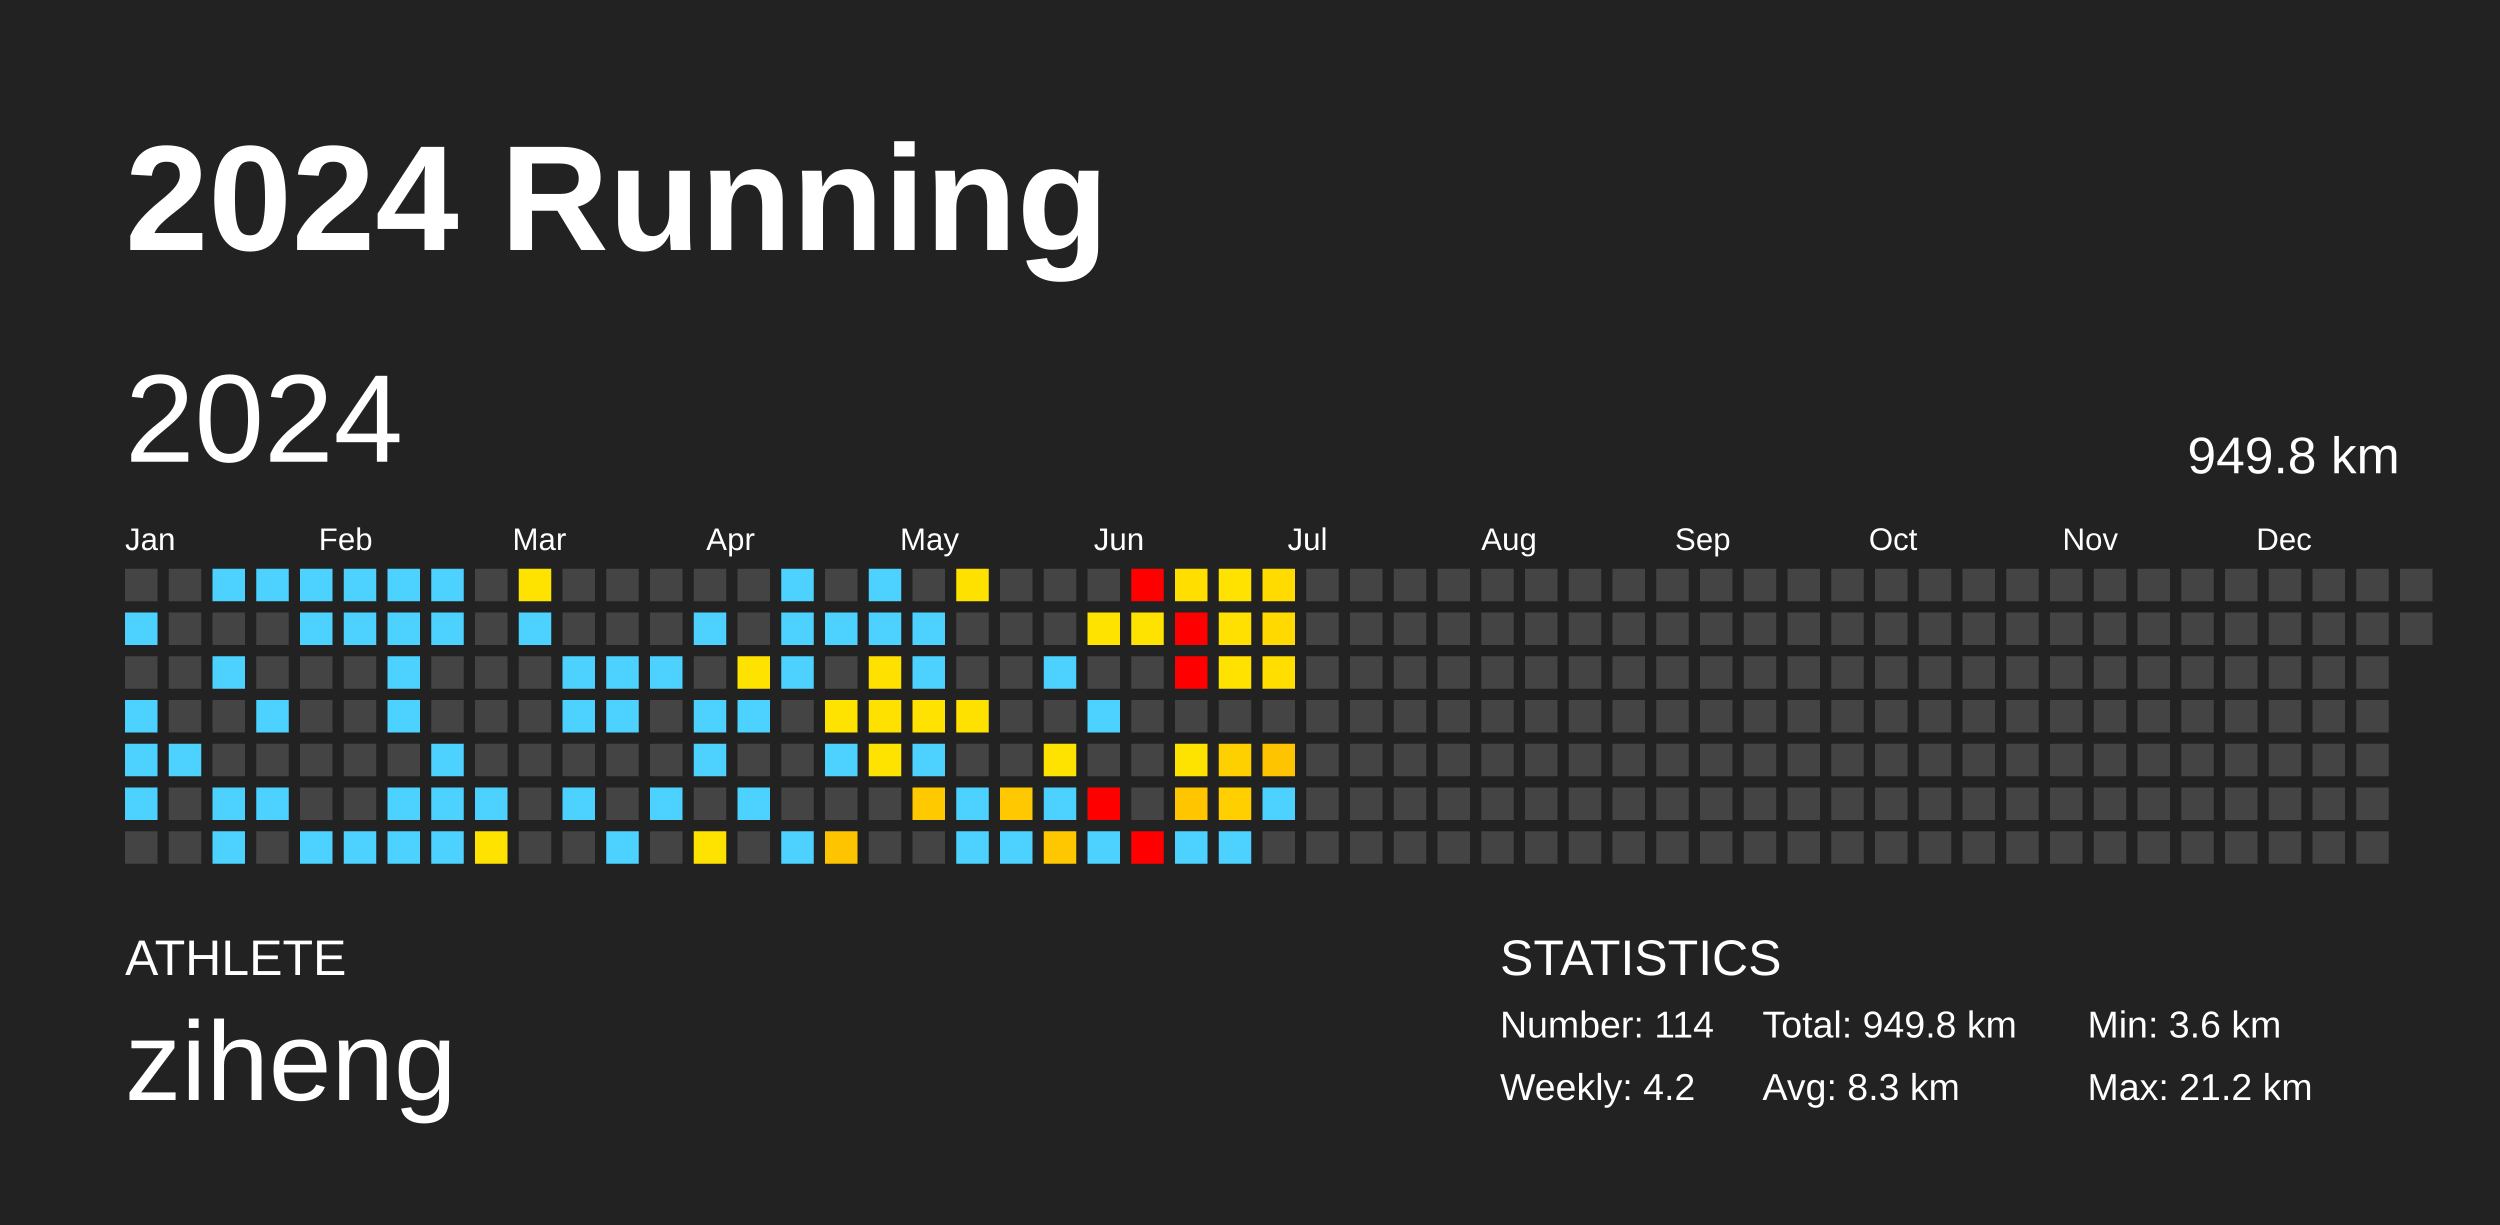
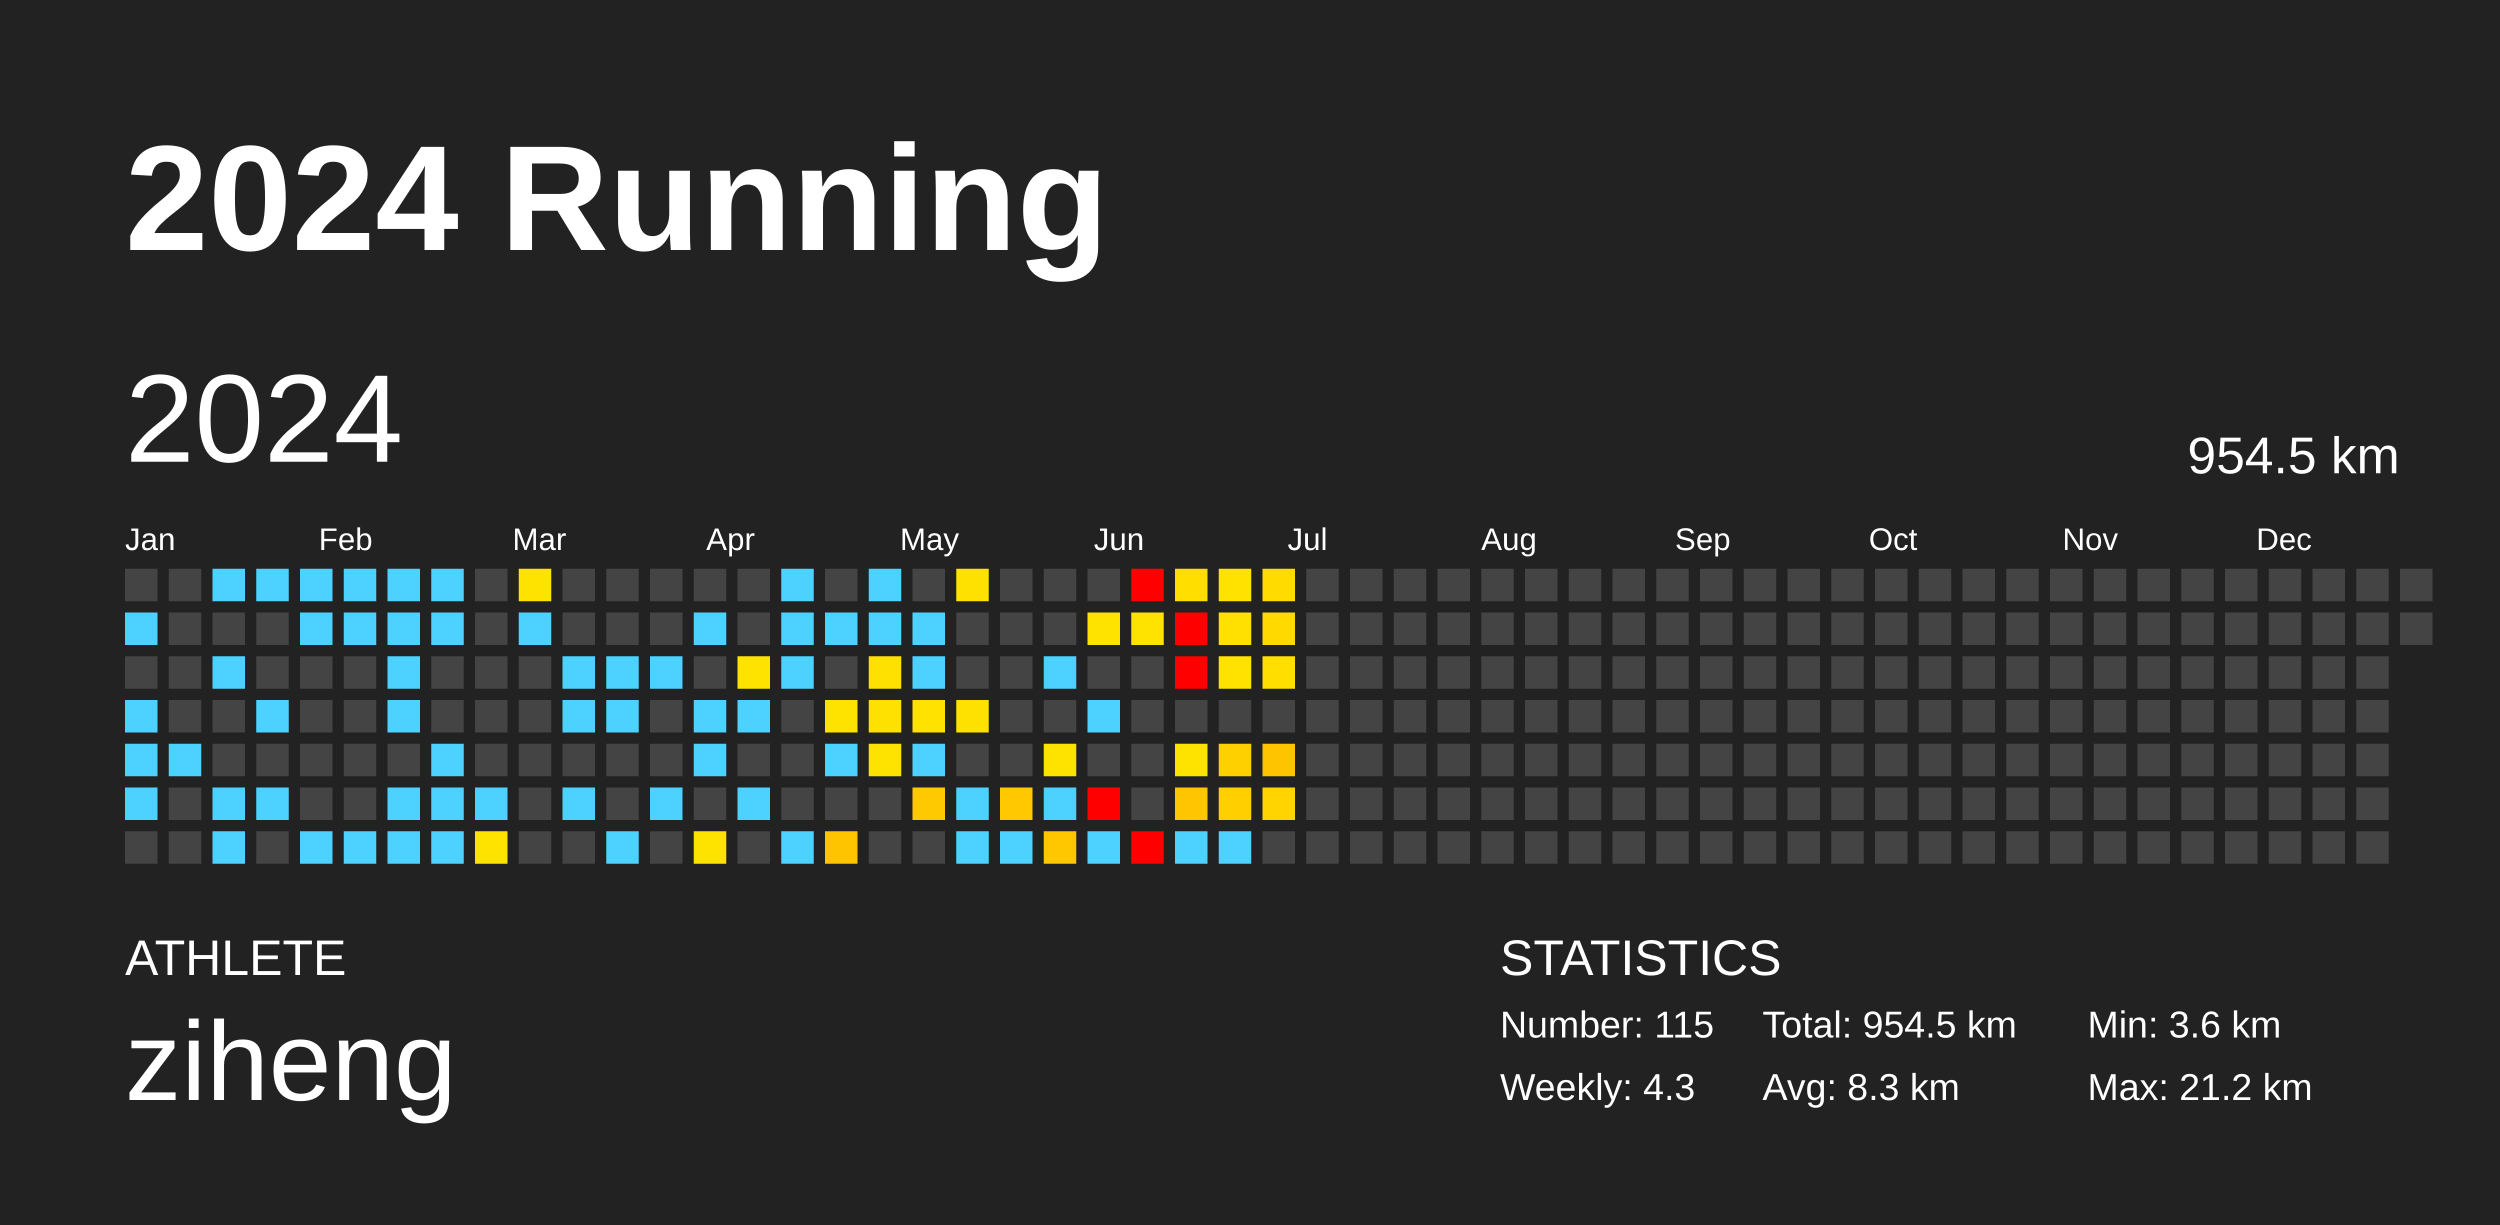
<svg xmlns="http://www.w3.org/2000/svg" baseProfile="full" height="98mm" version="1.1" viewBox="0,0,200,98" width="200mm">
  <defs />
  <rect fill="#222222" height="98" width="200" x="0" y="0" />
  <text fill="#FFFFFF" style="font-size:12px; font-family:Arial; font-weight:bold;" x="10" y="20">2024 Running</text>
  <text fill="#FFFFFF" style="font-size:4px; font-family:Arial" x="10" y="78">ATHLETE</text>
  <text fill="#FFFFFF" style="font-size:9px; font-family:Arial" x="10" y="88">ziheng</text>
  <text fill="#FFFFFF" style="font-size:4px; font-family:Arial" x="120" y="78">STATISTICS</text>
-   <text fill="#FFFFFF" style="font-size:3px; font-family:Arial" x="120" y="83">Number: 114</text>
-   <text fill="#FFFFFF" style="font-size:3px; font-family:Arial" x="120" y="88">Weekly: 4.2</text>
-   <text fill="#FFFFFF" style="font-size:3px; font-family:Arial" x="141" y="83">Total: 949.8 km</text>
+   <text fill="#FFFFFF" style="font-size:3px; font-family:Arial" x="120" y="83">Number: 115</text>
+   <text fill="#FFFFFF" style="font-size:3px; font-family:Arial" x="120" y="88">Weekly: 4.3</text>
+   <text fill="#FFFFFF" style="font-size:3px; font-family:Arial" x="141" y="83">Total: 954.5 km</text>
  <text fill="#FFFFFF" style="font-size:3px; font-family:Arial" x="141" y="88">Avg: 8.3 km</text>
  <text fill="#FFFFFF" style="font-size:3px; font-family:Arial" x="167" y="83">Min: 3.6 km</text>
  <text fill="#FFFFFF" style="font-size:3px; font-family:Arial" x="167" y="88">Max: 21.2 km</text>
  <text dominant-baseline="hanging" fill="#FFFFFF" style="font-size:10.0px; font-family:Arial;" x="10" y="30">2024</text>
-   <text dominant-baseline="hanging" fill="#FFFFFF" style="font-size:4.125px; font-family:Arial;" x="175" y="35">949.8 km</text>
+   <text dominant-baseline="hanging" fill="#FFFFFF" style="font-size:4.125px; font-family:Arial;" x="175" y="35">954.5 km</text>
  <text fill="#FFFFFF" style="font-size:2.5px; font-family:Arial" x="10.0" y="44">Jan</text>
  <text fill="#FFFFFF" style="font-size:2.5px; font-family:Arial" x="25.5" y="44">Feb</text>
  <text fill="#FFFFFF" style="font-size:2.5px; font-family:Arial" x="41.0" y="44">Mar</text>
  <text fill="#FFFFFF" style="font-size:2.5px; font-family:Arial" x="56.5" y="44">Apr</text>
  <text fill="#FFFFFF" style="font-size:2.5px; font-family:Arial" x="72.0" y="44">May</text>
  <text fill="#FFFFFF" style="font-size:2.5px; font-family:Arial" x="87.5" y="44">Jun</text>
  <text fill="#FFFFFF" style="font-size:2.5px; font-family:Arial" x="103.0" y="44">Jul</text>
  <text fill="#FFFFFF" style="font-size:2.5px; font-family:Arial" x="118.5" y="44">Aug</text>
  <text fill="#FFFFFF" style="font-size:2.5px; font-family:Arial" x="134.0" y="44">Sep</text>
  <text fill="#FFFFFF" style="font-size:2.5px; font-family:Arial" x="149.5" y="44">Oct</text>
  <text fill="#FFFFFF" style="font-size:2.5px; font-family:Arial" x="165.0" y="44">Nov</text>
  <text fill="#FFFFFF" style="font-size:2.5px; font-family:Arial" x="180.5" y="44">Dec</text>
  <rect fill="#444444" height="2.6" width="2.6" x="10.0" y="45.5" />
  <rect fill="#4dd2ff" height="2.6" width="2.6" x="10.0" y="49.0" />
  <rect fill="#444444" height="2.6" width="2.6" x="10.0" y="52.5" />
  <rect fill="#4dd2ff" height="2.6" width="2.6" x="10.0" y="56.0" />
  <rect fill="#4dd2ff" height="2.6" width="2.6" x="10.0" y="59.5" />
  <rect fill="#4dd2ff" height="2.6" width="2.6" x="10.0" y="63.0" />
  <rect fill="#444444" height="2.6" width="2.6" x="10.0" y="66.5" />
  <rect fill="#444444" height="2.6" width="2.6" x="13.5" y="45.5" />
  <rect fill="#444444" height="2.6" width="2.6" x="13.5" y="49.0" />
  <rect fill="#444444" height="2.6" width="2.6" x="13.5" y="52.5" />
  <rect fill="#444444" height="2.6" width="2.6" x="13.5" y="56.0" />
  <rect fill="#4dd2ff" height="2.6" width="2.6" x="13.5" y="59.5" />
  <rect fill="#444444" height="2.6" width="2.6" x="13.5" y="63.0" />
  <rect fill="#444444" height="2.6" width="2.6" x="13.5" y="66.5" />
  <rect fill="#4dd2ff" height="2.6" width="2.6" x="17.0" y="45.5" />
  <rect fill="#444444" height="2.6" width="2.6" x="17.0" y="49.0" />
  <rect fill="#4dd2ff" height="2.6" width="2.6" x="17.0" y="52.5" />
  <rect fill="#444444" height="2.6" width="2.6" x="17.0" y="56.0" />
  <rect fill="#444444" height="2.6" width="2.6" x="17.0" y="59.5" />
  <rect fill="#4dd2ff" height="2.6" width="2.6" x="17.0" y="63.0" />
  <rect fill="#4dd2ff" height="2.6" width="2.6" x="17.0" y="66.5" />
  <rect fill="#4dd2ff" height="2.6" width="2.6" x="20.5" y="45.5" />
  <rect fill="#444444" height="2.6" width="2.6" x="20.5" y="49.0" />
  <rect fill="#444444" height="2.6" width="2.6" x="20.5" y="52.5" />
  <rect fill="#4dd2ff" height="2.6" width="2.6" x="20.5" y="56.0" />
  <rect fill="#444444" height="2.6" width="2.6" x="20.5" y="59.5" />
  <rect fill="#4dd2ff" height="2.6" width="2.6" x="20.5" y="63.0" />
  <rect fill="#444444" height="2.6" width="2.6" x="20.5" y="66.5" />
  <rect fill="#4dd2ff" height="2.6" width="2.6" x="24.0" y="45.5" />
  <rect fill="#4dd2ff" height="2.6" width="2.6" x="24.0" y="49.0" />
  <rect fill="#444444" height="2.6" width="2.6" x="24.0" y="52.5" />
  <rect fill="#444444" height="2.6" width="2.6" x="24.0" y="56.0" />
  <rect fill="#444444" height="2.6" width="2.6" x="24.0" y="59.5" />
  <rect fill="#444444" height="2.6" width="2.6" x="24.0" y="63.0" />
  <rect fill="#4dd2ff" height="2.6" width="2.6" x="24.0" y="66.5" />
  <rect fill="#4dd2ff" height="2.6" width="2.6" x="27.5" y="45.5" />
  <rect fill="#4dd2ff" height="2.6" width="2.6" x="27.5" y="49.0" />
  <rect fill="#444444" height="2.6" width="2.6" x="27.5" y="52.5" />
  <rect fill="#444444" height="2.6" width="2.6" x="27.5" y="56.0" />
  <rect fill="#444444" height="2.6" width="2.6" x="27.5" y="59.5" />
  <rect fill="#444444" height="2.6" width="2.6" x="27.5" y="63.0" />
  <rect fill="#4dd2ff" height="2.6" width="2.6" x="27.5" y="66.5" />
  <rect fill="#4dd2ff" height="2.6" width="2.6" x="31.0" y="45.5" />
  <rect fill="#4dd2ff" height="2.6" width="2.6" x="31.0" y="49.0" />
  <rect fill="#4dd2ff" height="2.6" width="2.6" x="31.0" y="52.5" />
  <rect fill="#4dd2ff" height="2.6" width="2.6" x="31.0" y="56.0" />
  <rect fill="#444444" height="2.6" width="2.6" x="31.0" y="59.5" />
  <rect fill="#4dd2ff" height="2.6" width="2.6" x="31.0" y="63.0" />
  <rect fill="#4dd2ff" height="2.6" width="2.6" x="31.0" y="66.5" />
  <rect fill="#4dd2ff" height="2.6" width="2.6" x="34.5" y="45.5" />
  <rect fill="#4dd2ff" height="2.6" width="2.6" x="34.5" y="49.0" />
  <rect fill="#444444" height="2.6" width="2.6" x="34.5" y="52.5" />
  <rect fill="#444444" height="2.6" width="2.6" x="34.5" y="56.0" />
  <rect fill="#4dd2ff" height="2.6" width="2.6" x="34.5" y="59.5" />
  <rect fill="#4dd2ff" height="2.6" width="2.6" x="34.5" y="63.0" />
  <rect fill="#4dd2ff" height="2.6" width="2.6" x="34.5" y="66.5" />
  <rect fill="#444444" height="2.6" width="2.6" x="38.0" y="45.5" />
  <rect fill="#444444" height="2.6" width="2.6" x="38.0" y="49.0" />
  <rect fill="#444444" height="2.6" width="2.6" x="38.0" y="52.5" />
  <rect fill="#444444" height="2.6" width="2.6" x="38.0" y="56.0" />
  <rect fill="#444444" height="2.6" width="2.6" x="38.0" y="59.5" />
  <rect fill="#4dd2ff" height="2.6" width="2.6" x="38.0" y="63.0" />
  <rect fill="#ffe300" height="2.6" width="2.6" x="38.0" y="66.5" />
  <rect fill="#ffe300" height="2.6" width="2.6" x="41.5" y="45.5" />
  <rect fill="#4dd2ff" height="2.6" width="2.6" x="41.5" y="49.0" />
  <rect fill="#444444" height="2.6" width="2.6" x="41.5" y="52.5" />
  <rect fill="#444444" height="2.6" width="2.6" x="41.5" y="56.0" />
  <rect fill="#444444" height="2.6" width="2.6" x="41.5" y="59.5" />
  <rect fill="#444444" height="2.6" width="2.6" x="41.5" y="63.0" />
  <rect fill="#444444" height="2.6" width="2.6" x="41.5" y="66.5" />
  <rect fill="#444444" height="2.6" width="2.6" x="45.0" y="45.5" />
  <rect fill="#444444" height="2.6" width="2.6" x="45.0" y="49.0" />
  <rect fill="#4dd2ff" height="2.6" width="2.6" x="45.0" y="52.5" />
  <rect fill="#4dd2ff" height="2.6" width="2.6" x="45.0" y="56.0" />
  <rect fill="#444444" height="2.6" width="2.6" x="45.0" y="59.5" />
  <rect fill="#4dd2ff" height="2.6" width="2.6" x="45.0" y="63.0" />
  <rect fill="#444444" height="2.6" width="2.6" x="45.0" y="66.5" />
  <rect fill="#444444" height="2.6" width="2.6" x="48.5" y="45.5" />
  <rect fill="#444444" height="2.6" width="2.6" x="48.5" y="49.0" />
  <rect fill="#4dd2ff" height="2.6" width="2.6" x="48.5" y="52.5" />
  <rect fill="#4dd2ff" height="2.6" width="2.6" x="48.5" y="56.0" />
  <rect fill="#444444" height="2.6" width="2.6" x="48.5" y="59.5" />
  <rect fill="#444444" height="2.6" width="2.6" x="48.5" y="63.0" />
  <rect fill="#4dd2ff" height="2.6" width="2.6" x="48.5" y="66.5" />
  <rect fill="#444444" height="2.6" width="2.6" x="52.0" y="45.5" />
  <rect fill="#444444" height="2.6" width="2.6" x="52.0" y="49.0" />
  <rect fill="#4dd2ff" height="2.6" width="2.6" x="52.0" y="52.5" />
  <rect fill="#444444" height="2.6" width="2.6" x="52.0" y="56.0" />
  <rect fill="#444444" height="2.6" width="2.6" x="52.0" y="59.5" />
  <rect fill="#4dd2ff" height="2.6" width="2.6" x="52.0" y="63.0" />
  <rect fill="#444444" height="2.6" width="2.6" x="52.0" y="66.5" />
  <rect fill="#444444" height="2.6" width="2.6" x="55.5" y="45.5" />
  <rect fill="#4dd2ff" height="2.6" width="2.6" x="55.5" y="49.0" />
  <rect fill="#444444" height="2.6" width="2.6" x="55.5" y="52.5" />
  <rect fill="#4dd2ff" height="2.6" width="2.6" x="55.5" y="56.0" />
  <rect fill="#4dd2ff" height="2.6" width="2.6" x="55.5" y="59.5" />
  <rect fill="#444444" height="2.6" width="2.6" x="55.5" y="63.0" />
  <rect fill="#ffe300" height="2.6" width="2.6" x="55.5" y="66.5" />
  <rect fill="#444444" height="2.6" width="2.6" x="59.0" y="45.5" />
  <rect fill="#444444" height="2.6" width="2.6" x="59.0" y="49.0" />
  <rect fill="#ffe300" height="2.6" width="2.6" x="59.0" y="52.5" />
  <rect fill="#4dd2ff" height="2.6" width="2.6" x="59.0" y="56.0" />
  <rect fill="#444444" height="2.6" width="2.6" x="59.0" y="59.5" />
  <rect fill="#4dd2ff" height="2.6" width="2.6" x="59.0" y="63.0" />
  <rect fill="#444444" height="2.6" width="2.6" x="59.0" y="66.5" />
  <rect fill="#4dd2ff" height="2.6" width="2.6" x="62.5" y="45.5" />
  <rect fill="#4dd2ff" height="2.6" width="2.6" x="62.5" y="49.0" />
  <rect fill="#4dd2ff" height="2.6" width="2.6" x="62.5" y="52.5" />
  <rect fill="#444444" height="2.6" width="2.6" x="62.5" y="56.0" />
  <rect fill="#444444" height="2.6" width="2.6" x="62.5" y="59.5" />
  <rect fill="#444444" height="2.6" width="2.6" x="62.5" y="63.0" />
  <rect fill="#4dd2ff" height="2.6" width="2.6" x="62.5" y="66.5" />
  <rect fill="#444444" height="2.6" width="2.6" x="66.0" y="45.5" />
  <rect fill="#4dd2ff" height="2.6" width="2.6" x="66.0" y="49.0" />
  <rect fill="#444444" height="2.6" width="2.6" x="66.0" y="52.5" />
  <rect fill="#ffe300" height="2.6" width="2.6" x="66.0" y="56.0" />
  <rect fill="#4dd2ff" height="2.6" width="2.6" x="66.0" y="59.5" />
  <rect fill="#444444" height="2.6" width="2.6" x="66.0" y="63.0" />
  <rect fill="#ffc400" height="2.6" width="2.6" x="66.0" y="66.5" />
  <rect fill="#4dd2ff" height="2.6" width="2.6" x="69.5" y="45.5" />
  <rect fill="#4dd2ff" height="2.6" width="2.6" x="69.5" y="49.0" />
  <rect fill="#ffe100" height="2.6" width="2.6" x="69.5" y="52.5" />
  <rect fill="#ffe100" height="2.6" width="2.6" x="69.5" y="56.0" />
  <rect fill="#ffe300" height="2.6" width="2.6" x="69.5" y="59.5" />
  <rect fill="#444444" height="2.6" width="2.6" x="69.5" y="63.0" />
  <rect fill="#444444" height="2.6" width="2.6" x="69.5" y="66.5" />
  <rect fill="#444444" height="2.6" width="2.6" x="73.0" y="45.5" />
  <rect fill="#4dd2ff" height="2.6" width="2.6" x="73.0" y="49.0" />
  <rect fill="#4dd2ff" height="2.6" width="2.6" x="73.0" y="52.5" />
  <rect fill="#ffe200" height="2.6" width="2.6" x="73.0" y="56.0" />
  <rect fill="#4dd2ff" height="2.6" width="2.6" x="73.0" y="59.5" />
  <rect fill="#ffc900" height="2.6" width="2.6" x="73.0" y="63.0" />
  <rect fill="#444444" height="2.6" width="2.6" x="73.0" y="66.5" />
  <rect fill="#ffe100" height="2.6" width="2.6" x="76.5" y="45.5" />
  <rect fill="#444444" height="2.6" width="2.6" x="76.5" y="49.0" />
  <rect fill="#444444" height="2.6" width="2.6" x="76.5" y="52.5" />
  <rect fill="#ffe100" height="2.6" width="2.6" x="76.5" y="56.0" />
  <rect fill="#444444" height="2.6" width="2.6" x="76.5" y="59.5" />
  <rect fill="#4dd2ff" height="2.6" width="2.6" x="76.5" y="63.0" />
  <rect fill="#4dd2ff" height="2.6" width="2.6" x="76.5" y="66.5" />
  <rect fill="#444444" height="2.6" width="2.6" x="80.0" y="45.5" />
  <rect fill="#444444" height="2.6" width="2.6" x="80.0" y="49.0" />
  <rect fill="#444444" height="2.6" width="2.6" x="80.0" y="52.5" />
  <rect fill="#444444" height="2.6" width="2.6" x="80.0" y="56.0" />
  <rect fill="#444444" height="2.6" width="2.6" x="80.0" y="59.5" />
  <rect fill="#ffc800" height="2.6" width="2.6" x="80.0" y="63.0" />
  <rect fill="#4dd2ff" height="2.6" width="2.6" x="80.0" y="66.5" />
  <rect fill="#444444" height="2.6" width="2.6" x="83.5" y="45.5" />
  <rect fill="#444444" height="2.6" width="2.6" x="83.5" y="49.0" />
  <rect fill="#4dd2ff" height="2.6" width="2.6" x="83.5" y="52.5" />
  <rect fill="#444444" height="2.6" width="2.6" x="83.5" y="56.0" />
  <rect fill="#ffe300" height="2.6" width="2.6" x="83.5" y="59.5" />
  <rect fill="#4dd2ff" height="2.6" width="2.6" x="83.5" y="63.0" />
  <rect fill="#ffc700" height="2.6" width="2.6" x="83.5" y="66.5" />
  <rect fill="#444444" height="2.6" width="2.6" x="87.0" y="45.5" />
  <rect fill="#ffe300" height="2.6" width="2.6" x="87.0" y="49.0" />
  <rect fill="#444444" height="2.6" width="2.6" x="87.0" y="52.5" />
  <rect fill="#4dd2ff" height="2.6" width="2.6" x="87.0" y="56.0" />
  <rect fill="#444444" height="2.6" width="2.6" x="87.0" y="59.5" />
  <rect fill="red" height="2.6" width="2.6" x="87.0" y="63.0" />
  <rect fill="#4dd2ff" height="2.6" width="2.6" x="87.0" y="66.5" />
  <rect fill="red" height="2.6" width="2.6" x="90.5" y="45.5" />
  <rect fill="#ffe300" height="2.6" width="2.6" x="90.5" y="49.0" />
  <rect fill="#444444" height="2.6" width="2.6" x="90.5" y="52.5" />
  <rect fill="#444444" height="2.6" width="2.6" x="90.5" y="56.0" />
  <rect fill="#444444" height="2.6" width="2.6" x="90.5" y="59.5" />
  <rect fill="#444444" height="2.6" width="2.6" x="90.5" y="63.0" />
  <rect fill="red" height="2.6" width="2.6" x="90.5" y="66.5" />
  <rect fill="#ffde00" height="2.6" width="2.6" x="94.0" y="45.5" />
  <rect fill="red" height="2.6" width="2.6" x="94.0" y="49.0" />
  <rect fill="red" height="2.6" width="2.6" x="94.0" y="52.5" />
  <rect fill="#444444" height="2.6" width="2.6" x="94.0" y="56.0" />
  <rect fill="#ffe300" height="2.6" width="2.6" x="94.0" y="59.5" />
  <rect fill="#ffc600" height="2.6" width="2.6" x="94.0" y="63.0" />
  <rect fill="#4dd2ff" height="2.6" width="2.6" x="94.0" y="66.5" />
  <rect fill="#ffe200" height="2.6" width="2.6" x="97.5" y="45.5" />
  <rect fill="#ffe000" height="2.6" width="2.6" x="97.5" y="49.0" />
  <rect fill="#ffe200" height="2.6" width="2.6" x="97.5" y="52.5" />
  <rect fill="#444444" height="2.6" width="2.6" x="97.5" y="56.0" />
  <rect fill="#ffd000" height="2.6" width="2.6" x="97.5" y="59.5" />
  <rect fill="#ffcf00" height="2.6" width="2.6" x="97.5" y="63.0" />
  <rect fill="#4dd2ff" height="2.6" width="2.6" x="97.5" y="66.5" />
  <rect fill="#ffdb00" height="2.6" width="2.6" x="101.0" y="45.5" />
  <rect fill="#ffd900" height="2.6" width="2.6" x="101.0" y="49.0" />
  <rect fill="#ffde00" height="2.6" width="2.6" x="101.0" y="52.5" />
  <rect fill="#444444" height="2.6" width="2.6" x="101.0" y="56.0" />
  <rect fill="#ffc400" height="2.6" width="2.6" x="101.0" y="59.5" />
-   <rect fill="#4dd2ff" height="2.6" width="2.6" x="101.0" y="63.0" />
+   <rect fill="#ffd400" height="2.6" width="2.6" x="101.0" y="63.0" />
  <rect fill="#444444" height="2.6" width="2.6" x="101.0" y="66.5" />
  <rect fill="#444444" height="2.6" width="2.6" x="104.5" y="45.5" />
  <rect fill="#444444" height="2.6" width="2.6" x="104.5" y="49.0" />
  <rect fill="#444444" height="2.6" width="2.6" x="104.5" y="52.5" />
  <rect fill="#444444" height="2.6" width="2.6" x="104.5" y="56.0" />
  <rect fill="#444444" height="2.6" width="2.6" x="104.5" y="59.5" />
  <rect fill="#444444" height="2.6" width="2.6" x="104.5" y="63.0" />
  <rect fill="#444444" height="2.6" width="2.6" x="104.5" y="66.5" />
  <rect fill="#444444" height="2.6" width="2.6" x="108.0" y="45.5" />
  <rect fill="#444444" height="2.6" width="2.6" x="108.0" y="49.0" />
  <rect fill="#444444" height="2.6" width="2.6" x="108.0" y="52.5" />
  <rect fill="#444444" height="2.6" width="2.6" x="108.0" y="56.0" />
  <rect fill="#444444" height="2.6" width="2.6" x="108.0" y="59.5" />
  <rect fill="#444444" height="2.6" width="2.6" x="108.0" y="63.0" />
  <rect fill="#444444" height="2.6" width="2.6" x="108.0" y="66.5" />
  <rect fill="#444444" height="2.6" width="2.6" x="111.5" y="45.5" />
  <rect fill="#444444" height="2.6" width="2.6" x="111.5" y="49.0" />
  <rect fill="#444444" height="2.6" width="2.6" x="111.5" y="52.5" />
  <rect fill="#444444" height="2.6" width="2.6" x="111.5" y="56.0" />
  <rect fill="#444444" height="2.6" width="2.6" x="111.5" y="59.5" />
  <rect fill="#444444" height="2.6" width="2.6" x="111.5" y="63.0" />
  <rect fill="#444444" height="2.6" width="2.6" x="111.5" y="66.5" />
  <rect fill="#444444" height="2.6" width="2.6" x="115.0" y="45.5" />
  <rect fill="#444444" height="2.6" width="2.6" x="115.0" y="49.0" />
  <rect fill="#444444" height="2.6" width="2.6" x="115.0" y="52.5" />
  <rect fill="#444444" height="2.6" width="2.6" x="115.0" y="56.0" />
  <rect fill="#444444" height="2.6" width="2.6" x="115.0" y="59.5" />
  <rect fill="#444444" height="2.6" width="2.6" x="115.0" y="63.0" />
  <rect fill="#444444" height="2.6" width="2.6" x="115.0" y="66.5" />
  <rect fill="#444444" height="2.6" width="2.6" x="118.5" y="45.5" />
  <rect fill="#444444" height="2.6" width="2.6" x="118.5" y="49.0" />
  <rect fill="#444444" height="2.6" width="2.6" x="118.5" y="52.5" />
  <rect fill="#444444" height="2.6" width="2.6" x="118.5" y="56.0" />
  <rect fill="#444444" height="2.6" width="2.6" x="118.5" y="59.5" />
  <rect fill="#444444" height="2.6" width="2.6" x="118.5" y="63.0" />
  <rect fill="#444444" height="2.6" width="2.6" x="118.5" y="66.5" />
  <rect fill="#444444" height="2.6" width="2.6" x="122.0" y="45.5" />
  <rect fill="#444444" height="2.6" width="2.6" x="122.0" y="49.0" />
  <rect fill="#444444" height="2.6" width="2.6" x="122.0" y="52.5" />
  <rect fill="#444444" height="2.6" width="2.6" x="122.0" y="56.0" />
  <rect fill="#444444" height="2.6" width="2.6" x="122.0" y="59.5" />
  <rect fill="#444444" height="2.6" width="2.6" x="122.0" y="63.0" />
  <rect fill="#444444" height="2.6" width="2.6" x="122.0" y="66.5" />
  <rect fill="#444444" height="2.6" width="2.6" x="125.5" y="45.5" />
  <rect fill="#444444" height="2.6" width="2.6" x="125.5" y="49.0" />
  <rect fill="#444444" height="2.6" width="2.6" x="125.5" y="52.5" />
  <rect fill="#444444" height="2.6" width="2.6" x="125.5" y="56.0" />
  <rect fill="#444444" height="2.6" width="2.6" x="125.5" y="59.5" />
  <rect fill="#444444" height="2.6" width="2.6" x="125.5" y="63.0" />
  <rect fill="#444444" height="2.6" width="2.6" x="125.5" y="66.5" />
  <rect fill="#444444" height="2.6" width="2.6" x="129.0" y="45.5" />
  <rect fill="#444444" height="2.6" width="2.6" x="129.0" y="49.0" />
  <rect fill="#444444" height="2.6" width="2.6" x="129.0" y="52.5" />
  <rect fill="#444444" height="2.6" width="2.6" x="129.0" y="56.0" />
  <rect fill="#444444" height="2.6" width="2.6" x="129.0" y="59.5" />
  <rect fill="#444444" height="2.6" width="2.6" x="129.0" y="63.0" />
  <rect fill="#444444" height="2.6" width="2.6" x="129.0" y="66.5" />
  <rect fill="#444444" height="2.6" width="2.6" x="132.5" y="45.5" />
  <rect fill="#444444" height="2.6" width="2.6" x="132.5" y="49.0" />
  <rect fill="#444444" height="2.6" width="2.6" x="132.5" y="52.5" />
  <rect fill="#444444" height="2.6" width="2.6" x="132.5" y="56.0" />
  <rect fill="#444444" height="2.6" width="2.6" x="132.5" y="59.5" />
  <rect fill="#444444" height="2.6" width="2.6" x="132.5" y="63.0" />
  <rect fill="#444444" height="2.6" width="2.6" x="132.5" y="66.5" />
  <rect fill="#444444" height="2.6" width="2.6" x="136.0" y="45.5" />
  <rect fill="#444444" height="2.6" width="2.6" x="136.0" y="49.0" />
  <rect fill="#444444" height="2.6" width="2.6" x="136.0" y="52.5" />
  <rect fill="#444444" height="2.6" width="2.6" x="136.0" y="56.0" />
  <rect fill="#444444" height="2.6" width="2.6" x="136.0" y="59.5" />
  <rect fill="#444444" height="2.6" width="2.6" x="136.0" y="63.0" />
  <rect fill="#444444" height="2.6" width="2.6" x="136.0" y="66.5" />
  <rect fill="#444444" height="2.6" width="2.6" x="139.5" y="45.5" />
  <rect fill="#444444" height="2.6" width="2.6" x="139.5" y="49.0" />
  <rect fill="#444444" height="2.6" width="2.6" x="139.5" y="52.5" />
  <rect fill="#444444" height="2.6" width="2.6" x="139.5" y="56.0" />
  <rect fill="#444444" height="2.6" width="2.6" x="139.5" y="59.5" />
  <rect fill="#444444" height="2.6" width="2.6" x="139.5" y="63.0" />
  <rect fill="#444444" height="2.6" width="2.6" x="139.5" y="66.5" />
  <rect fill="#444444" height="2.6" width="2.6" x="143.0" y="45.5" />
  <rect fill="#444444" height="2.6" width="2.6" x="143.0" y="49.0" />
  <rect fill="#444444" height="2.6" width="2.6" x="143.0" y="52.5" />
  <rect fill="#444444" height="2.6" width="2.6" x="143.0" y="56.0" />
  <rect fill="#444444" height="2.6" width="2.6" x="143.0" y="59.5" />
  <rect fill="#444444" height="2.6" width="2.6" x="143.0" y="63.0" />
  <rect fill="#444444" height="2.6" width="2.6" x="143.0" y="66.5" />
  <rect fill="#444444" height="2.6" width="2.6" x="146.5" y="45.5" />
  <rect fill="#444444" height="2.6" width="2.6" x="146.5" y="49.0" />
  <rect fill="#444444" height="2.6" width="2.6" x="146.5" y="52.5" />
  <rect fill="#444444" height="2.6" width="2.6" x="146.5" y="56.0" />
  <rect fill="#444444" height="2.6" width="2.6" x="146.5" y="59.5" />
  <rect fill="#444444" height="2.6" width="2.6" x="146.5" y="63.0" />
  <rect fill="#444444" height="2.6" width="2.6" x="146.5" y="66.5" />
  <rect fill="#444444" height="2.6" width="2.6" x="150.0" y="45.5" />
  <rect fill="#444444" height="2.6" width="2.6" x="150.0" y="49.0" />
  <rect fill="#444444" height="2.6" width="2.6" x="150.0" y="52.5" />
  <rect fill="#444444" height="2.6" width="2.6" x="150.0" y="56.0" />
  <rect fill="#444444" height="2.6" width="2.6" x="150.0" y="59.5" />
  <rect fill="#444444" height="2.6" width="2.6" x="150.0" y="63.0" />
  <rect fill="#444444" height="2.6" width="2.6" x="150.0" y="66.5" />
  <rect fill="#444444" height="2.6" width="2.6" x="153.5" y="45.5" />
  <rect fill="#444444" height="2.6" width="2.6" x="153.5" y="49.0" />
  <rect fill="#444444" height="2.6" width="2.6" x="153.5" y="52.5" />
  <rect fill="#444444" height="2.6" width="2.6" x="153.5" y="56.0" />
  <rect fill="#444444" height="2.6" width="2.6" x="153.5" y="59.5" />
  <rect fill="#444444" height="2.6" width="2.6" x="153.5" y="63.0" />
  <rect fill="#444444" height="2.6" width="2.6" x="153.5" y="66.5" />
  <rect fill="#444444" height="2.6" width="2.6" x="157.0" y="45.5" />
  <rect fill="#444444" height="2.6" width="2.6" x="157.0" y="49.0" />
  <rect fill="#444444" height="2.6" width="2.6" x="157.0" y="52.5" />
  <rect fill="#444444" height="2.6" width="2.6" x="157.0" y="56.0" />
  <rect fill="#444444" height="2.6" width="2.6" x="157.0" y="59.5" />
  <rect fill="#444444" height="2.6" width="2.6" x="157.0" y="63.0" />
  <rect fill="#444444" height="2.6" width="2.6" x="157.0" y="66.5" />
  <rect fill="#444444" height="2.6" width="2.6" x="160.5" y="45.5" />
  <rect fill="#444444" height="2.6" width="2.6" x="160.5" y="49.0" />
  <rect fill="#444444" height="2.6" width="2.6" x="160.5" y="52.5" />
  <rect fill="#444444" height="2.6" width="2.6" x="160.5" y="56.0" />
  <rect fill="#444444" height="2.6" width="2.6" x="160.5" y="59.5" />
  <rect fill="#444444" height="2.6" width="2.6" x="160.5" y="63.0" />
  <rect fill="#444444" height="2.6" width="2.6" x="160.5" y="66.5" />
  <rect fill="#444444" height="2.6" width="2.6" x="164.0" y="45.5" />
  <rect fill="#444444" height="2.6" width="2.6" x="164.0" y="49.0" />
  <rect fill="#444444" height="2.6" width="2.6" x="164.0" y="52.5" />
  <rect fill="#444444" height="2.6" width="2.6" x="164.0" y="56.0" />
  <rect fill="#444444" height="2.6" width="2.6" x="164.0" y="59.5" />
  <rect fill="#444444" height="2.6" width="2.6" x="164.0" y="63.0" />
  <rect fill="#444444" height="2.6" width="2.6" x="164.0" y="66.5" />
  <rect fill="#444444" height="2.6" width="2.6" x="167.5" y="45.5" />
  <rect fill="#444444" height="2.6" width="2.6" x="167.5" y="49.0" />
  <rect fill="#444444" height="2.6" width="2.6" x="167.5" y="52.5" />
  <rect fill="#444444" height="2.6" width="2.6" x="167.5" y="56.0" />
  <rect fill="#444444" height="2.6" width="2.6" x="167.5" y="59.5" />
  <rect fill="#444444" height="2.6" width="2.6" x="167.5" y="63.0" />
  <rect fill="#444444" height="2.6" width="2.6" x="167.5" y="66.5" />
  <rect fill="#444444" height="2.6" width="2.6" x="171.0" y="45.5" />
  <rect fill="#444444" height="2.6" width="2.6" x="171.0" y="49.0" />
  <rect fill="#444444" height="2.6" width="2.6" x="171.0" y="52.5" />
  <rect fill="#444444" height="2.6" width="2.6" x="171.0" y="56.0" />
  <rect fill="#444444" height="2.6" width="2.6" x="171.0" y="59.5" />
  <rect fill="#444444" height="2.6" width="2.6" x="171.0" y="63.0" />
  <rect fill="#444444" height="2.6" width="2.6" x="171.0" y="66.5" />
  <rect fill="#444444" height="2.6" width="2.6" x="174.5" y="45.5" />
  <rect fill="#444444" height="2.6" width="2.6" x="174.5" y="49.0" />
  <rect fill="#444444" height="2.6" width="2.6" x="174.5" y="52.5" />
  <rect fill="#444444" height="2.6" width="2.6" x="174.5" y="56.0" />
  <rect fill="#444444" height="2.6" width="2.6" x="174.5" y="59.5" />
  <rect fill="#444444" height="2.6" width="2.6" x="174.5" y="63.0" />
  <rect fill="#444444" height="2.6" width="2.6" x="174.5" y="66.5" />
  <rect fill="#444444" height="2.6" width="2.6" x="178.0" y="45.5" />
  <rect fill="#444444" height="2.6" width="2.6" x="178.0" y="49.0" />
  <rect fill="#444444" height="2.6" width="2.6" x="178.0" y="52.5" />
  <rect fill="#444444" height="2.6" width="2.6" x="178.0" y="56.0" />
  <rect fill="#444444" height="2.6" width="2.6" x="178.0" y="59.5" />
  <rect fill="#444444" height="2.6" width="2.6" x="178.0" y="63.0" />
  <rect fill="#444444" height="2.6" width="2.6" x="178.0" y="66.5" />
  <rect fill="#444444" height="2.6" width="2.6" x="181.5" y="45.5" />
  <rect fill="#444444" height="2.6" width="2.6" x="181.5" y="49.0" />
  <rect fill="#444444" height="2.6" width="2.6" x="181.5" y="52.5" />
  <rect fill="#444444" height="2.6" width="2.6" x="181.5" y="56.0" />
  <rect fill="#444444" height="2.6" width="2.6" x="181.5" y="59.5" />
  <rect fill="#444444" height="2.6" width="2.6" x="181.5" y="63.0" />
  <rect fill="#444444" height="2.6" width="2.6" x="181.5" y="66.5" />
  <rect fill="#444444" height="2.6" width="2.6" x="185.0" y="45.5" />
  <rect fill="#444444" height="2.6" width="2.6" x="185.0" y="49.0" />
  <rect fill="#444444" height="2.6" width="2.6" x="185.0" y="52.5" />
  <rect fill="#444444" height="2.6" width="2.6" x="185.0" y="56.0" />
  <rect fill="#444444" height="2.6" width="2.6" x="185.0" y="59.5" />
  <rect fill="#444444" height="2.6" width="2.6" x="185.0" y="63.0" />
  <rect fill="#444444" height="2.6" width="2.6" x="185.0" y="66.5" />
  <rect fill="#444444" height="2.6" width="2.6" x="188.5" y="45.5" />
  <rect fill="#444444" height="2.6" width="2.6" x="188.5" y="49.0" />
  <rect fill="#444444" height="2.6" width="2.6" x="188.5" y="52.5" />
  <rect fill="#444444" height="2.6" width="2.6" x="188.5" y="56.0" />
  <rect fill="#444444" height="2.6" width="2.6" x="188.5" y="59.5" />
  <rect fill="#444444" height="2.6" width="2.6" x="188.5" y="63.0" />
  <rect fill="#444444" height="2.6" width="2.6" x="188.5" y="66.5" />
  <rect fill="#444444" height="2.6" width="2.6" x="192.0" y="45.5" />
  <rect fill="#444444" height="2.6" width="2.6" x="192.0" y="49.0" />
</svg>
